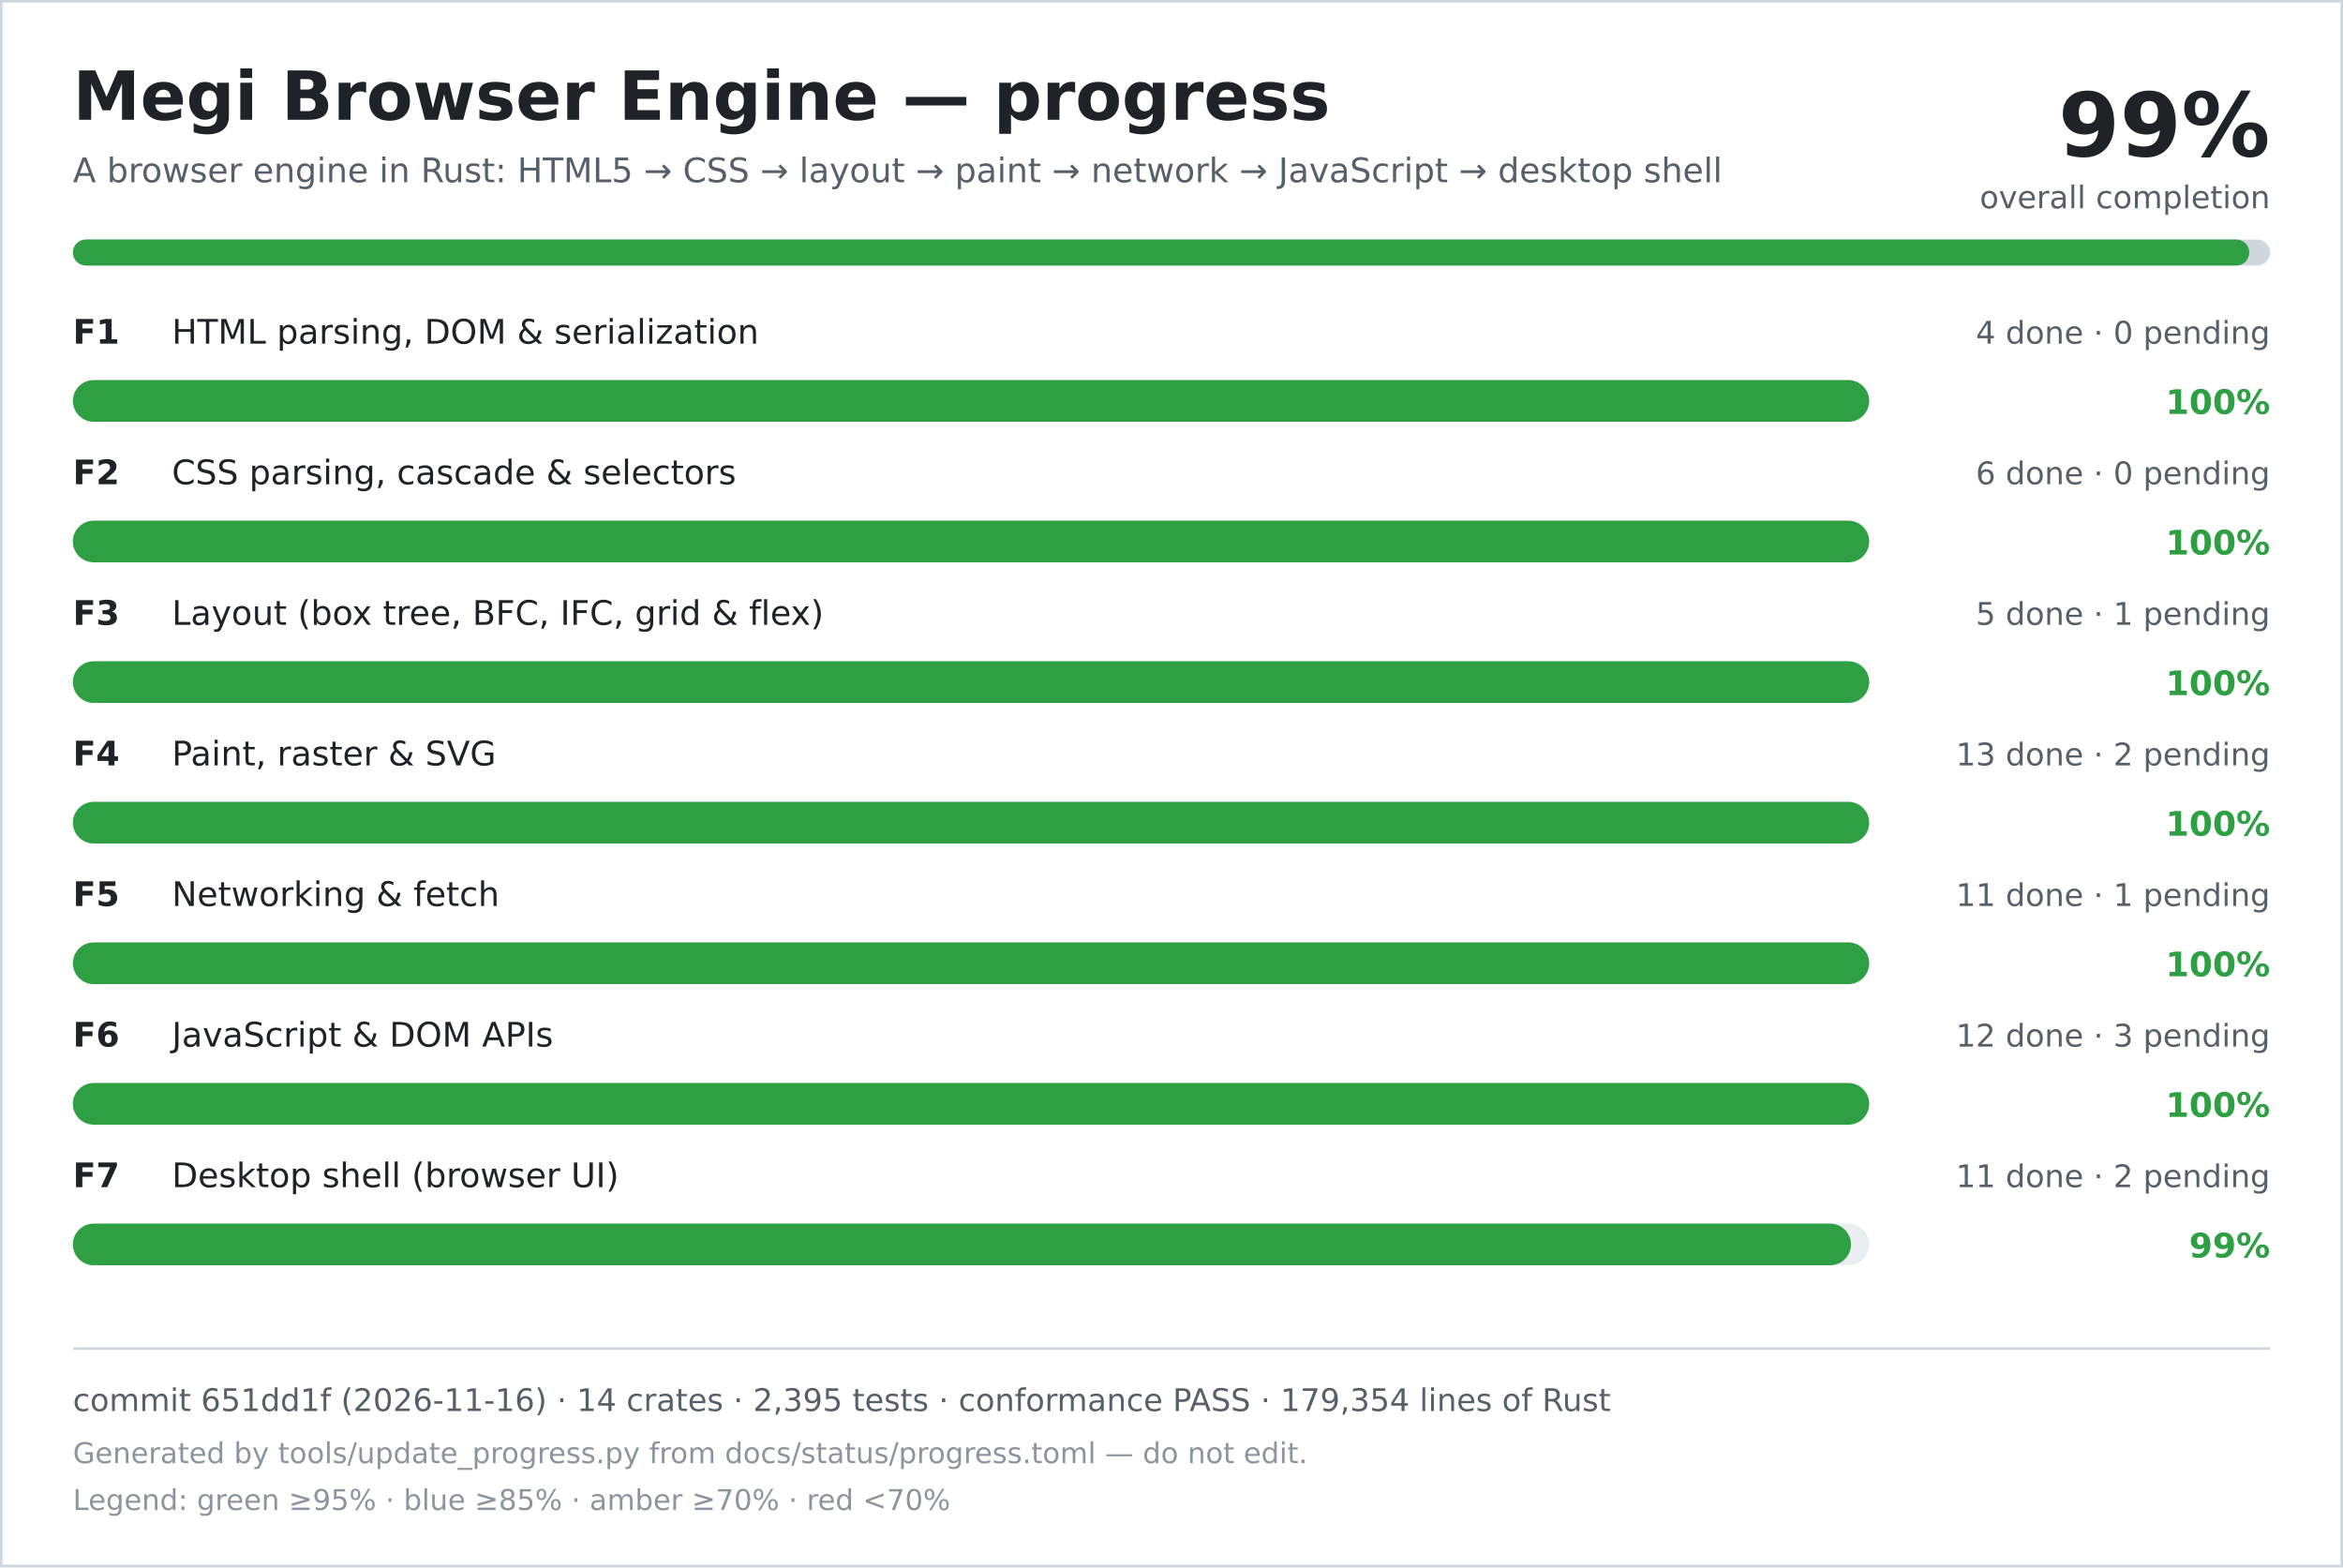
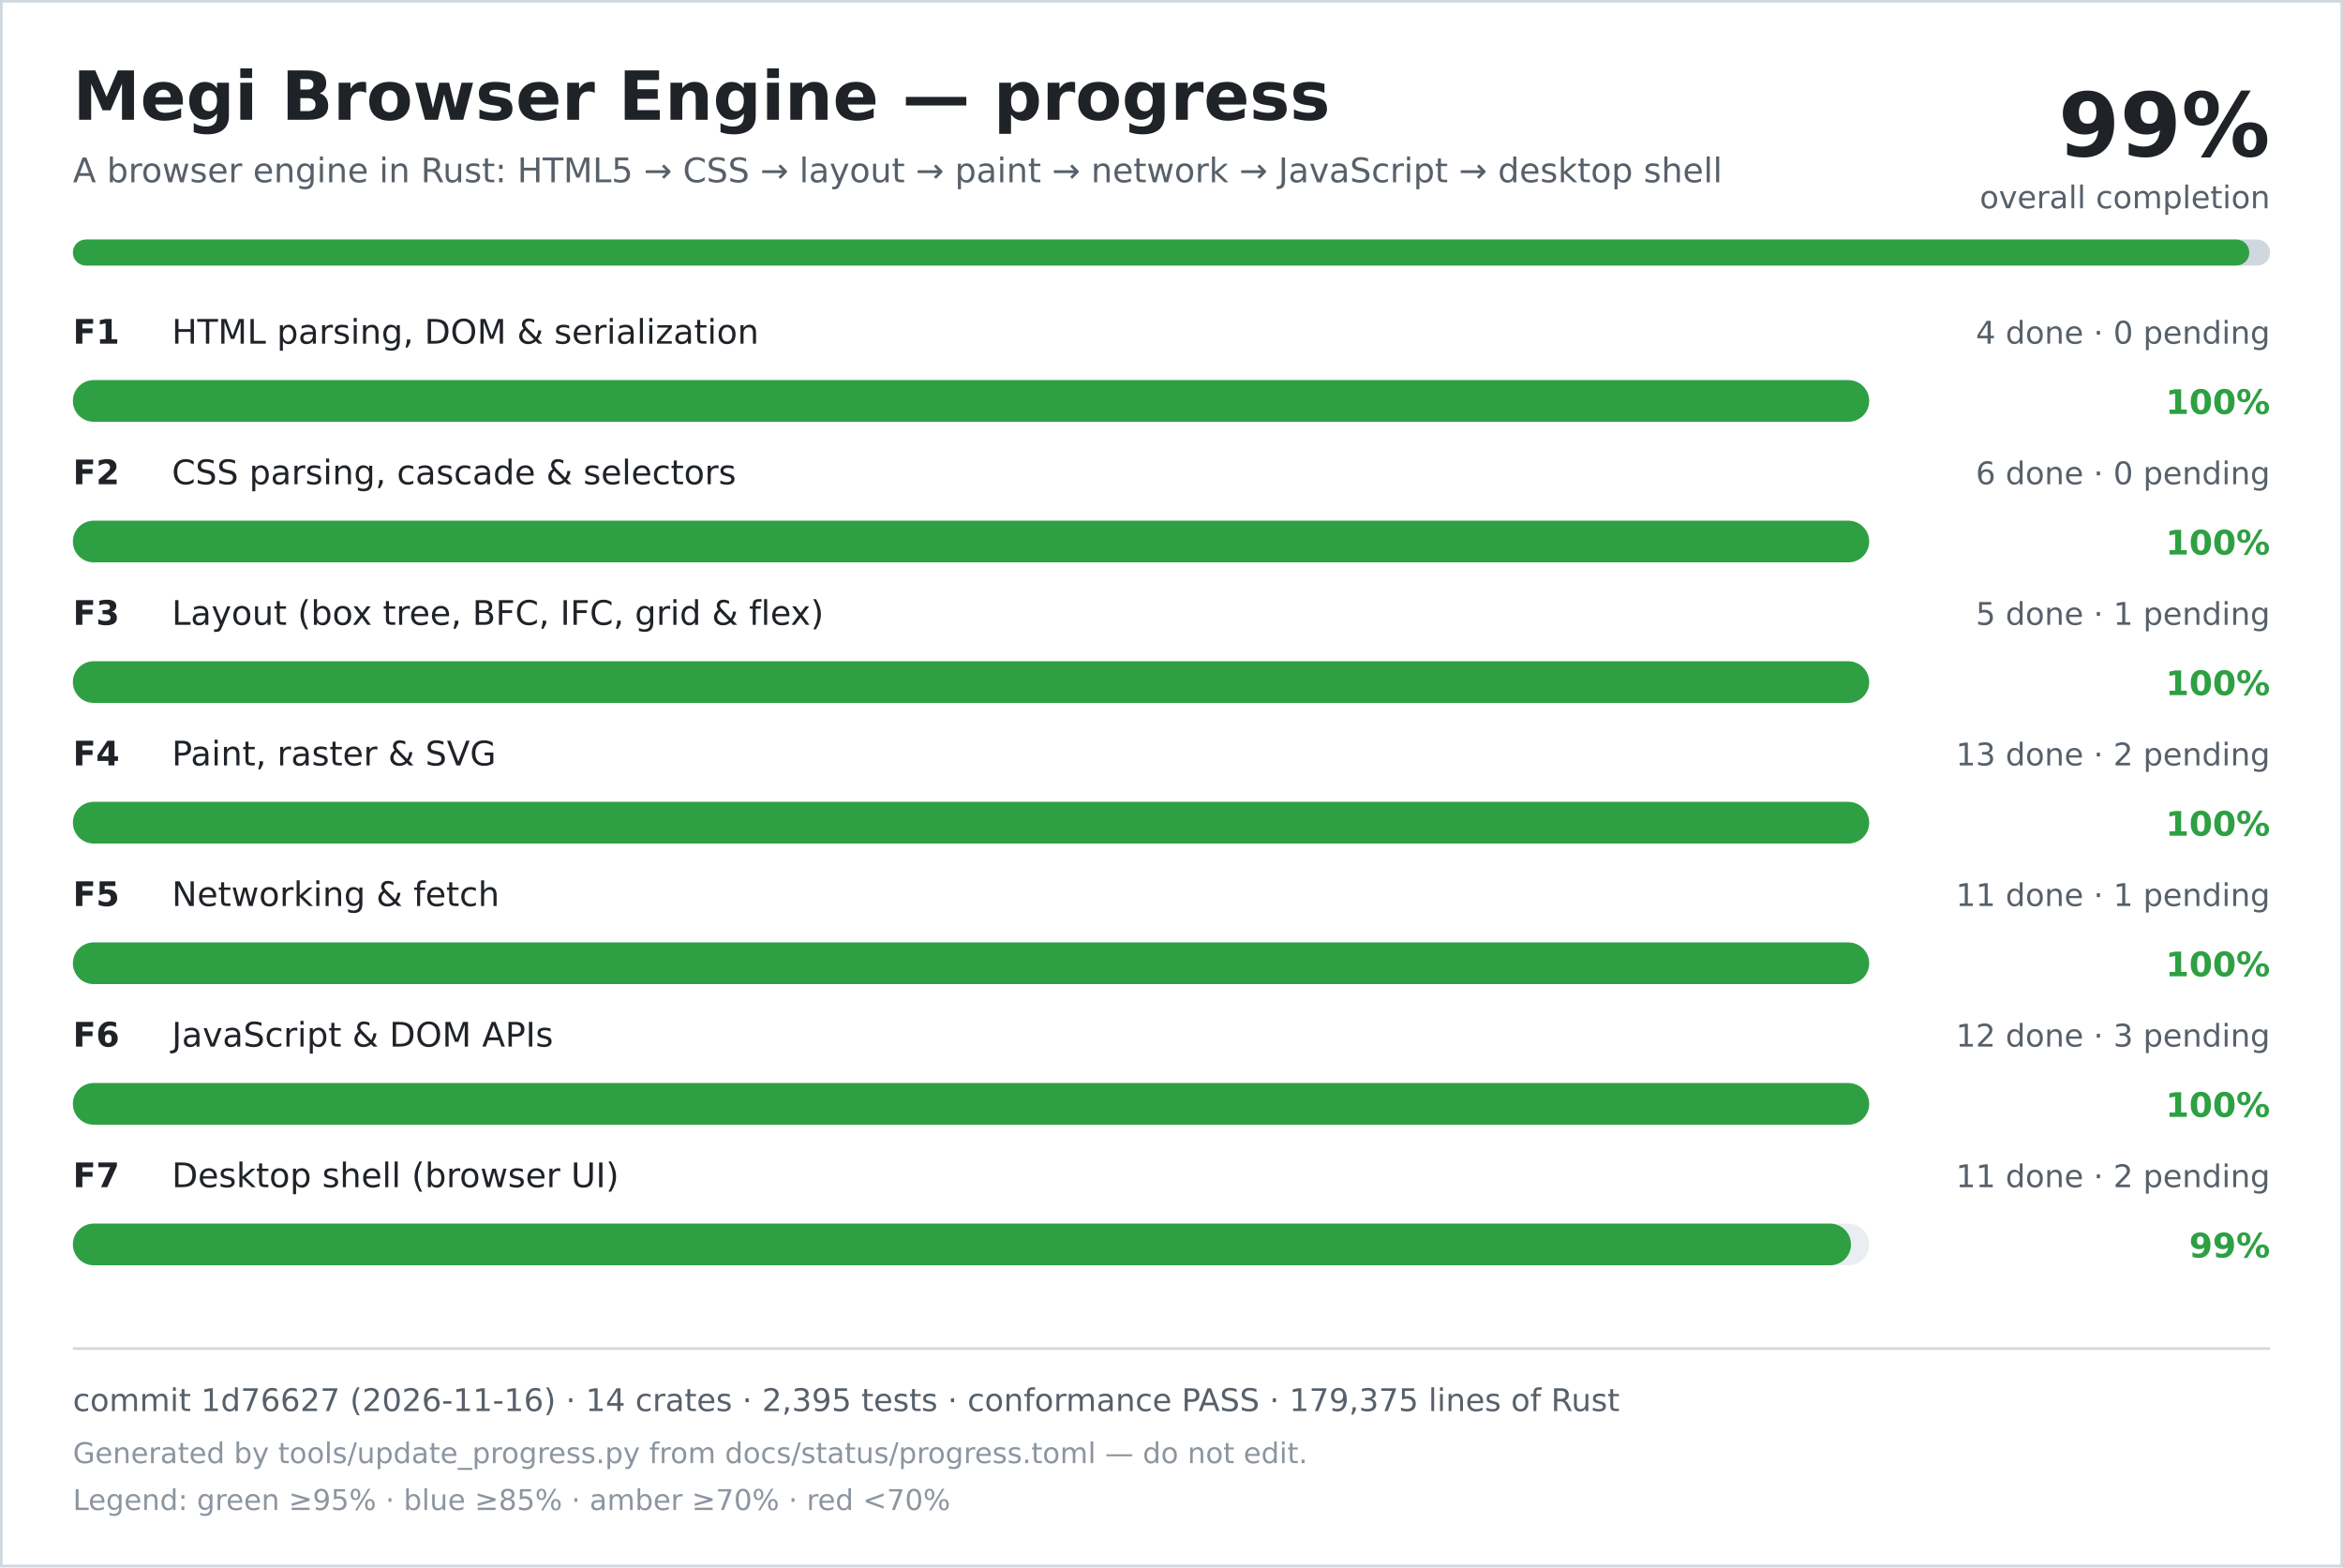
<svg xmlns="http://www.w3.org/2000/svg" width="900" height="602" viewBox="0 0 900 602" role="img" aria-labelledby="title desc">
  <rect width="900" height="602" fill="#ffffff" />
  <rect x="0.5" y="0.5" width="899" height="601" fill="none" stroke="#d0d7de" />
  <text x="28" y="46" font-family="DejaVu Sans, Verdana, sans-serif" font-size="26" font-weight="700" fill="#1f2328">Megi Browser Engine — progress</text>
  <text x="28" y="70" font-family="DejaVu Sans, Verdana, sans-serif" font-size="13" fill="#57606a">A browser engine in Rust: HTML5 → CSS → layout → paint → network → JavaScript → desktop shell</text>
  <text x="872" y="60" text-anchor="end" font-family="DejaVu Sans, Verdana, sans-serif" font-size="34" font-weight="700" fill="#1f2328">99%</text>
  <text x="872" y="80" text-anchor="end" font-family="DejaVu Sans, Verdana, sans-serif" font-size="12" fill="#57606a">overall completion</text>
  <rect x="28" y="92" width="844" height="10" rx="5" fill="#d0d7de" />
  <rect x="28" y="92" width="836" height="10" rx="5" fill="#2ea043" />
  <text x="28" y="132" font-family="DejaVu Sans, Verdana, sans-serif" font-size="13" font-weight="700" fill="#1f2328">F1</text>
  <text x="66" y="132" font-family="DejaVu Sans, Verdana, sans-serif" font-size="13" fill="#1f2328">HTML parsing, DOM &amp; serialization</text>
  <text x="872" y="132" text-anchor="end" font-family="DejaVu Sans, Verdana, sans-serif" font-size="12" fill="#57606a">4 done · 0 pending</text>
  <rect x="28" y="146" width="690" height="16" rx="8" fill="#eaeef2" />
  <rect x="28" y="146" width="690" height="16" rx="8" fill="#2ea043" />
  <text x="872" y="159" text-anchor="end" font-family="DejaVu Sans, Verdana, sans-serif" font-size="13" font-weight="700" fill="#2ea043">100%</text>
  <text x="28" y="186" font-family="DejaVu Sans, Verdana, sans-serif" font-size="13" font-weight="700" fill="#1f2328">F2</text>
  <text x="66" y="186" font-family="DejaVu Sans, Verdana, sans-serif" font-size="13" fill="#1f2328">CSS parsing, cascade &amp; selectors</text>
  <text x="872" y="186" text-anchor="end" font-family="DejaVu Sans, Verdana, sans-serif" font-size="12" fill="#57606a">6 done · 0 pending</text>
  <rect x="28" y="200" width="690" height="16" rx="8" fill="#eaeef2" />
  <rect x="28" y="200" width="690" height="16" rx="8" fill="#2ea043" />
  <text x="872" y="213" text-anchor="end" font-family="DejaVu Sans, Verdana, sans-serif" font-size="13" font-weight="700" fill="#2ea043">100%</text>
  <text x="28" y="240" font-family="DejaVu Sans, Verdana, sans-serif" font-size="13" font-weight="700" fill="#1f2328">F3</text>
  <text x="66" y="240" font-family="DejaVu Sans, Verdana, sans-serif" font-size="13" fill="#1f2328">Layout (box tree, BFC, IFC, grid &amp; flex)</text>
  <text x="872" y="240" text-anchor="end" font-family="DejaVu Sans, Verdana, sans-serif" font-size="12" fill="#57606a">5 done · 1 pending</text>
  <rect x="28" y="254" width="690" height="16" rx="8" fill="#eaeef2" />
  <rect x="28" y="254" width="690" height="16" rx="8" fill="#2ea043" />
  <text x="872" y="267" text-anchor="end" font-family="DejaVu Sans, Verdana, sans-serif" font-size="13" font-weight="700" fill="#2ea043">100%</text>
  <text x="28" y="294" font-family="DejaVu Sans, Verdana, sans-serif" font-size="13" font-weight="700" fill="#1f2328">F4</text>
  <text x="66" y="294" font-family="DejaVu Sans, Verdana, sans-serif" font-size="13" fill="#1f2328">Paint, raster &amp; SVG</text>
  <text x="872" y="294" text-anchor="end" font-family="DejaVu Sans, Verdana, sans-serif" font-size="12" fill="#57606a">13 done · 2 pending</text>
  <rect x="28" y="308" width="690" height="16" rx="8" fill="#eaeef2" />
  <rect x="28" y="308" width="690" height="16" rx="8" fill="#2ea043" />
  <text x="872" y="321" text-anchor="end" font-family="DejaVu Sans, Verdana, sans-serif" font-size="13" font-weight="700" fill="#2ea043">100%</text>
  <text x="28" y="348" font-family="DejaVu Sans, Verdana, sans-serif" font-size="13" font-weight="700" fill="#1f2328">F5</text>
  <text x="66" y="348" font-family="DejaVu Sans, Verdana, sans-serif" font-size="13" fill="#1f2328">Networking &amp; fetch</text>
  <text x="872" y="348" text-anchor="end" font-family="DejaVu Sans, Verdana, sans-serif" font-size="12" fill="#57606a">11 done · 1 pending</text>
  <rect x="28" y="362" width="690" height="16" rx="8" fill="#eaeef2" />
  <rect x="28" y="362" width="690" height="16" rx="8" fill="#2ea043" />
  <text x="872" y="375" text-anchor="end" font-family="DejaVu Sans, Verdana, sans-serif" font-size="13" font-weight="700" fill="#2ea043">100%</text>
  <text x="28" y="402" font-family="DejaVu Sans, Verdana, sans-serif" font-size="13" font-weight="700" fill="#1f2328">F6</text>
  <text x="66" y="402" font-family="DejaVu Sans, Verdana, sans-serif" font-size="13" fill="#1f2328">JavaScript &amp; DOM APIs</text>
  <text x="872" y="402" text-anchor="end" font-family="DejaVu Sans, Verdana, sans-serif" font-size="12" fill="#57606a">12 done · 3 pending</text>
  <rect x="28" y="416" width="690" height="16" rx="8" fill="#eaeef2" />
  <rect x="28" y="416" width="690" height="16" rx="8" fill="#2ea043" />
  <text x="872" y="429" text-anchor="end" font-family="DejaVu Sans, Verdana, sans-serif" font-size="13" font-weight="700" fill="#2ea043">100%</text>
  <text x="28" y="456" font-family="DejaVu Sans, Verdana, sans-serif" font-size="13" font-weight="700" fill="#1f2328">F7</text>
  <text x="66" y="456" font-family="DejaVu Sans, Verdana, sans-serif" font-size="13" fill="#1f2328">Desktop shell (browser UI)</text>
  <text x="872" y="456" text-anchor="end" font-family="DejaVu Sans, Verdana, sans-serif" font-size="12" fill="#57606a">11 done · 2 pending</text>
  <rect x="28" y="470" width="690" height="16" rx="8" fill="#eaeef2" />
  <rect x="28" y="470" width="683" height="16" rx="8" fill="#2ea043" />
  <text x="872" y="483" text-anchor="end" font-family="DejaVu Sans, Verdana, sans-serif" font-size="13" font-weight="700" fill="#2ea043">99%</text>
  <line x1="28" y1="518" x2="872" y2="518" stroke="#d0d7de" />
-   <text x="28" y="542" font-family="DejaVu Sans, Verdana, sans-serif" font-size="12" fill="#57606a">commit 651dd1f (2026-11-16) · 14 crates · 2,395 tests · conformance PASS · 179,354 lines of Rust</text>
+   <text x="28" y="542" font-family="DejaVu Sans, Verdana, sans-serif" font-size="12" fill="#57606a">commit 1d76627 (2026-11-16) · 14 crates · 2,395 tests · conformance PASS · 179,375 lines of Rust</text>
  <text x="28" y="562" font-family="DejaVu Sans, Verdana, sans-serif" font-size="11" fill="#8c959f">Generated by tools/update_progress.py from docs/status/progress.toml — do not edit.</text>
  <text x="28" y="580" font-family="DejaVu Sans, Verdana, sans-serif" font-size="11" fill="#8c959f">Legend: green ≥95% · blue ≥85% · amber ≥70% · red &lt;70%</text>
</svg>
